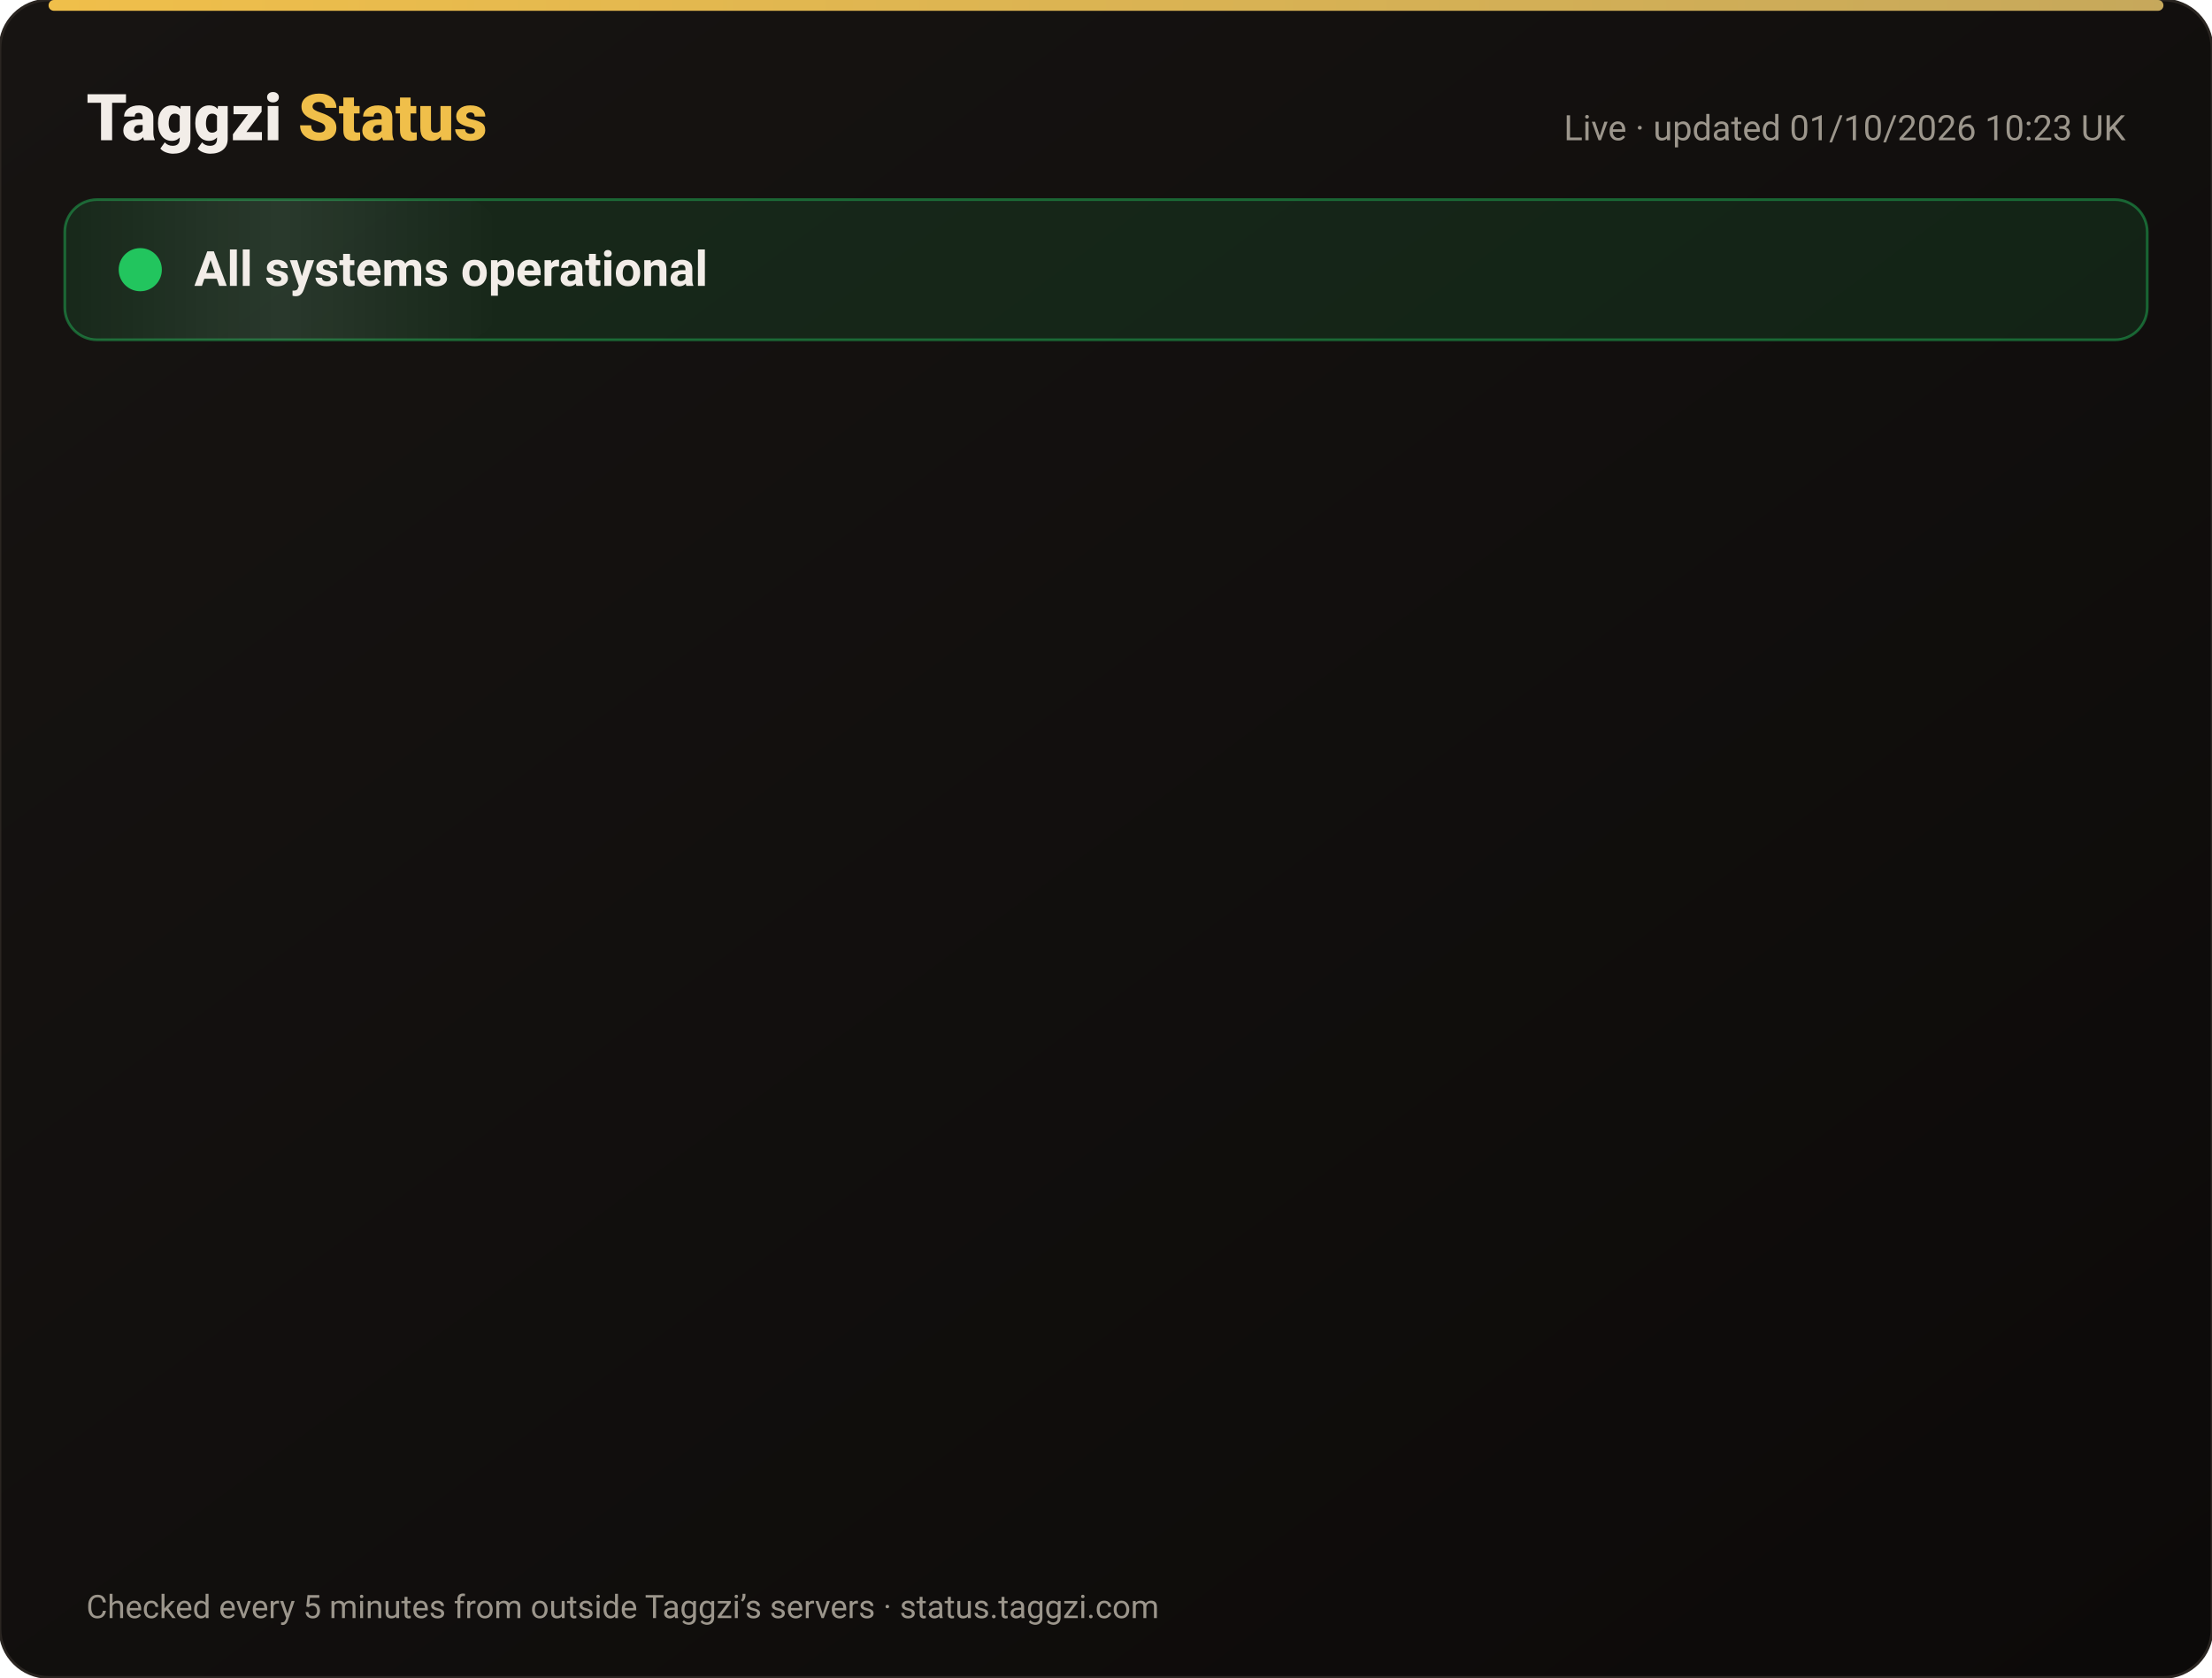
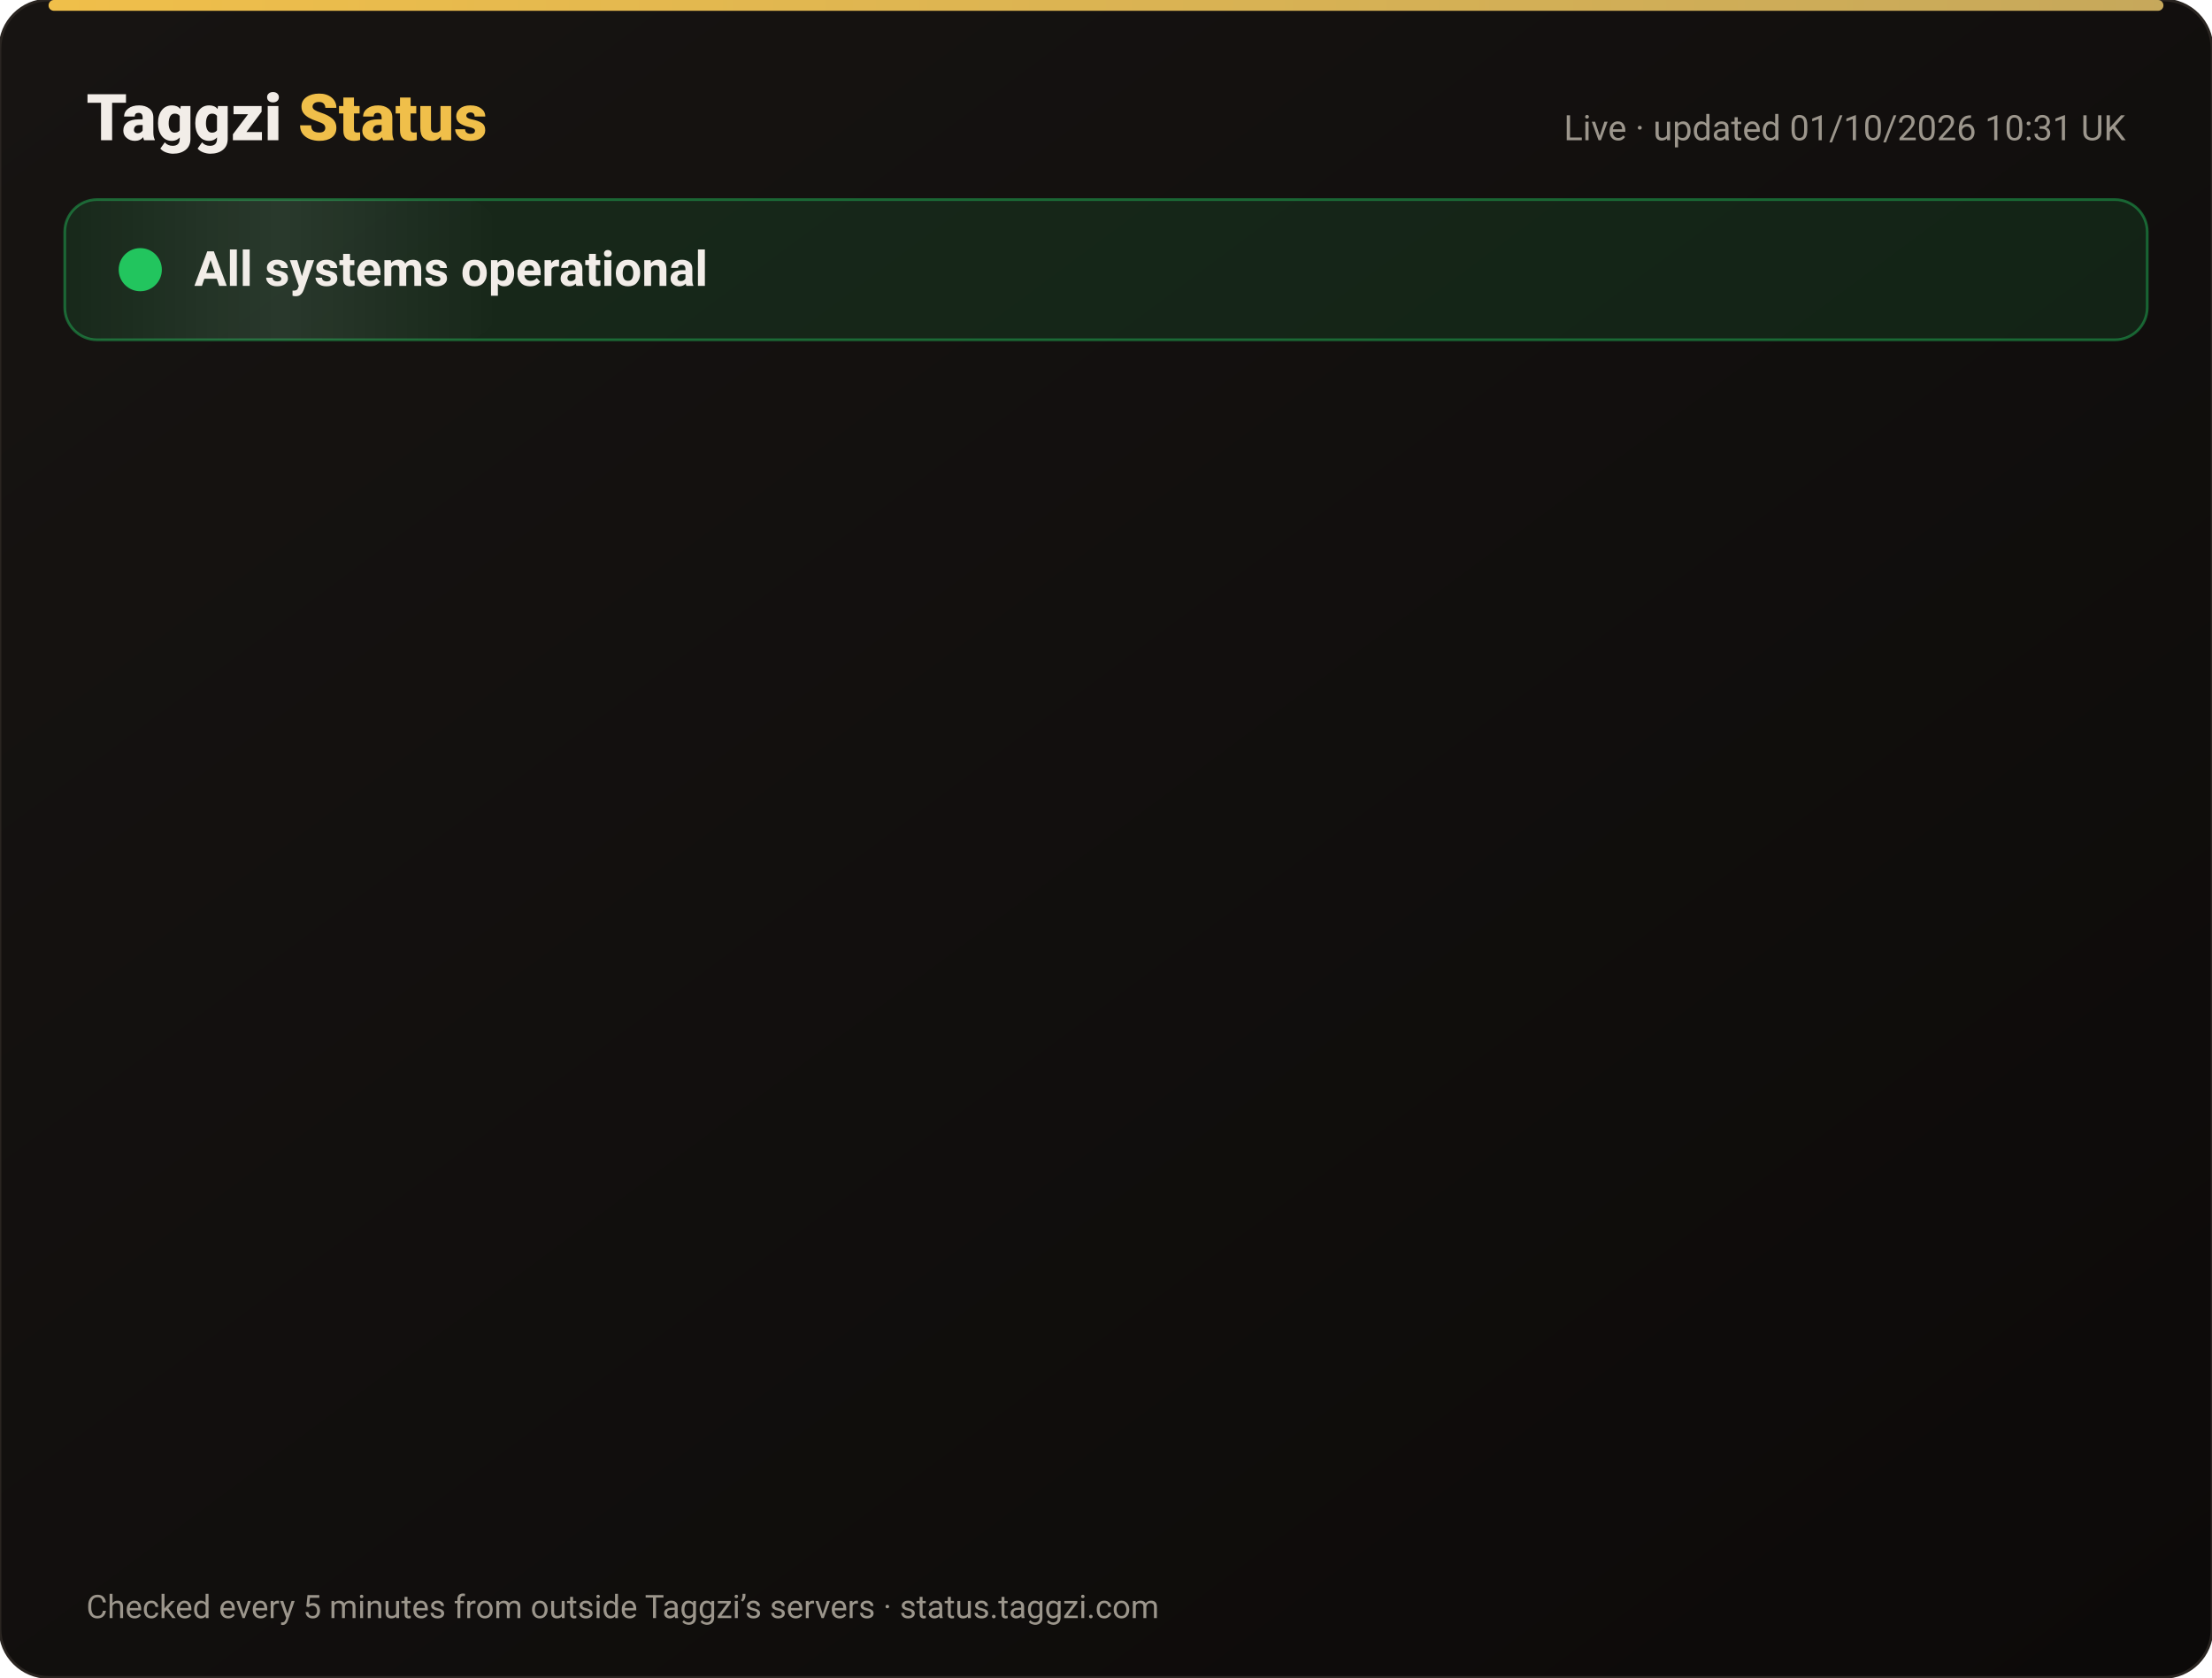
<svg xmlns="http://www.w3.org/2000/svg" width="820" height="622" viewBox="0 0 820 622" font-family="-apple-system,Segoe UI,Roboto,Helvetica,Arial,sans-serif">
  <defs>
    <linearGradient id="bg" x1="0" y1="0" x2="1" y2="1">
      <stop offset="0" stop-color="#171412" />
      <stop offset="1" stop-color="#0C0A09" />
    </linearGradient>
    <linearGradient id="gold" x1="0" x2="1">
      <stop offset="0" stop-color="#F0BF4A" />
      <stop offset="1" stop-color="#c6a85b" />
    </linearGradient>
    <linearGradient id="shine" x1="0" x2="1">
      <stop offset="0" stop-color="#fff" stop-opacity="0" />
      <stop offset=".5" stop-color="#fff" stop-opacity=".08" />
      <stop offset="1" stop-color="#fff" stop-opacity="0" />
    </linearGradient>
  </defs>
  <rect width="820" height="622" rx="18" fill="url(#bg)" stroke="#2a2521" />
  <rect x="18" y="0" width="784" height="4" rx="2" fill="url(#gold)" />
  <text x="32" y="52" font-size="24" font-weight="800" fill="#F2EDE8">Taggzi <tspan fill="#F0BF4A">Status</tspan>
  </text>
-   <text x="788" y="52" font-size="13" fill="#9C968C" text-anchor="end">Live · updated 01/10/2026 10:23 UK</text>
+   <text x="788" y="52" font-size="13" fill="#9C968C" text-anchor="end">Live · updated 01/10/2026 10:31 UK</text>
  <rect x="24" y="74" width="772" height="52" rx="12" fill="#22c55e" fill-opacity=".12" stroke="#22c55e" stroke-opacity=".45" />
  <rect x="24" y="74" width="160" height="52" rx="12" fill="url(#shine)">
    <animate attributeName="x" from="-160" to="820" dur="4s" repeatCount="indefinite" />
  </rect>
  <circle cx="52" cy="100" r="7" fill="#22c55e" />
  <circle cx="52" cy="100" r="7" fill="none" stroke="#22c55e" stroke-width="2">
    <animate attributeName="r" values="7;15;7" dur="2s" repeatCount="indefinite" />
    <animate attributeName="opacity" values=".9;0;.9" dur="2s" repeatCount="indefinite" />
  </circle>
  <text x="72" y="106" font-size="18" font-weight="700" fill="#F2EDE8">All systems operational</text>
  <g opacity="0">
    <animate attributeName="opacity" from="0" to="1" begin="0.00s" dur=".6s" fill="freeze" />
    <line x1="32" y1="188" x2="788" y2="188" stroke="#2a2521" />
    <circle cx="44" cy="166" r="6" fill="#22c55e">
      <animate attributeName="opacity" values="1;.45;1" dur="2.4s" begin="0.00s" repeatCount="indefinite" />
    </circle>
    <text x="62" y="171" font-size="15" font-weight="650" fill="#F2EDE8">Website</text>
    <text x="630" y="171" font-size="13" fill="#9C968C" text-anchor="end">100.00% uptime</text>
    <rect x="648" y="154" width="140" height="24" rx="12" fill="#22c55e" fill-opacity=".14" stroke="#22c55e" stroke-opacity=".5" />
    <text x="718" y="171" font-size="12" font-weight="700" fill="#22c55e" text-anchor="middle">Operational</text>
  </g>
  <g opacity="0">
    <animate attributeName="opacity" from="0" to="1" begin="0.15s" dur=".6s" fill="freeze" />
    <line x1="32" y1="234" x2="788" y2="234" stroke="#2a2521" />
    <circle cx="44" cy="212" r="6" fill="#22c55e">
      <animate attributeName="opacity" values="1;.45;1" dur="2.4s" begin="0.15s" repeatCount="indefinite" />
    </circle>
    <text x="62" y="217" font-size="15" font-weight="650" fill="#F2EDE8">Tag scans</text>
    <text x="630" y="217" font-size="13" fill="#9C968C" text-anchor="end">100.00% uptime</text>
    <rect x="648" y="200" width="140" height="24" rx="12" fill="#22c55e" fill-opacity=".14" stroke="#22c55e" stroke-opacity=".5" />
    <text x="718" y="217" font-size="12" font-weight="700" fill="#22c55e" text-anchor="middle">Operational</text>
  </g>
  <g opacity="0">
    <animate attributeName="opacity" from="0" to="1" begin="0.30s" dur=".6s" fill="freeze" />
    <line x1="32" y1="280" x2="788" y2="280" stroke="#2a2521" />
    <circle cx="44" cy="258" r="6" fill="#22c55e">
      <animate attributeName="opacity" values="1;.45;1" dur="2.4s" begin="0.30s" repeatCount="indefinite" />
    </circle>
    <text x="62" y="263" font-size="15" font-weight="650" fill="#F2EDE8">Manual tag lookup</text>
    <text x="630" y="263" font-size="13" fill="#9C968C" text-anchor="end">100.00% uptime</text>
    <rect x="648" y="246" width="140" height="24" rx="12" fill="#22c55e" fill-opacity=".14" stroke="#22c55e" stroke-opacity=".5" />
    <text x="718" y="263" font-size="12" font-weight="700" fill="#22c55e" text-anchor="middle">Operational</text>
  </g>
  <g opacity="0">
    <animate attributeName="opacity" from="0" to="1" begin="0.45s" dur=".6s" fill="freeze" />
    <line x1="32" y1="326" x2="788" y2="326" stroke="#2a2521" />
    <circle cx="44" cy="304" r="6" fill="#22c55e">
      <animate attributeName="opacity" values="1;.45;1" dur="2.4s" begin="0.45s" repeatCount="indefinite" />
    </circle>
    <text x="62" y="309" font-size="15" font-weight="650" fill="#F2EDE8">App &amp; login</text>
    <text x="630" y="309" font-size="13" fill="#9C968C" text-anchor="end">100.00% uptime</text>
    <rect x="648" y="292" width="140" height="24" rx="12" fill="#22c55e" fill-opacity=".14" stroke="#22c55e" stroke-opacity=".5" />
    <text x="718" y="309" font-size="12" font-weight="700" fill="#22c55e" text-anchor="middle">Operational</text>
  </g>
  <g opacity="0">
    <animate attributeName="opacity" from="0" to="1" begin="0.60s" dur=".6s" fill="freeze" />
    <line x1="32" y1="372" x2="788" y2="372" stroke="#2a2521" />
    <circle cx="44" cy="350" r="6" fill="#22c55e">
      <animate attributeName="opacity" values="1;.45;1" dur="2.4s" begin="0.60s" repeatCount="indefinite" />
    </circle>
    <text x="62" y="355" font-size="15" font-weight="650" fill="#F2EDE8">Community alerts</text>
    <text x="630" y="355" font-size="13" fill="#9C968C" text-anchor="end">100.00% uptime</text>
    <rect x="648" y="338" width="140" height="24" rx="12" fill="#22c55e" fill-opacity=".14" stroke="#22c55e" stroke-opacity=".5" />
    <text x="718" y="355" font-size="12" font-weight="700" fill="#22c55e" text-anchor="middle">Operational</text>
  </g>
  <g opacity="0">
    <animate attributeName="opacity" from="0" to="1" begin="0.75s" dur=".6s" fill="freeze" />
    <line x1="32" y1="418" x2="788" y2="418" stroke="#2a2521" />
    <circle cx="44" cy="396" r="6" fill="#22c55e">
      <animate attributeName="opacity" values="1;.45;1" dur="2.4s" begin="0.75s" repeatCount="indefinite" />
    </circle>
    <text x="62" y="401" font-size="15" font-weight="650" fill="#F2EDE8">Private calling</text>
    <text x="630" y="401" font-size="13" fill="#9C968C" text-anchor="end">100.00% uptime</text>
    <rect x="648" y="384" width="140" height="24" rx="12" fill="#22c55e" fill-opacity=".14" stroke="#22c55e" stroke-opacity=".5" />
    <text x="718" y="401" font-size="12" font-weight="700" fill="#22c55e" text-anchor="middle">Operational</text>
  </g>
  <g opacity="0">
    <animate attributeName="opacity" from="0" to="1" begin="0.90s" dur=".6s" fill="freeze" />
    <line x1="32" y1="464" x2="788" y2="464" stroke="#2a2521" />
    <circle cx="44" cy="442" r="6" fill="#22c55e">
      <animate attributeName="opacity" values="1;.45;1" dur="2.4s" begin="0.90s" repeatCount="indefinite" />
    </circle>
    <text x="62" y="447" font-size="15" font-weight="650" fill="#F2EDE8">Payments</text>
    <text x="630" y="447" font-size="13" fill="#9C968C" text-anchor="end">100.00% uptime</text>
    <rect x="648" y="430" width="140" height="24" rx="12" fill="#22c55e" fill-opacity=".14" stroke="#22c55e" stroke-opacity=".5" />
    <text x="718" y="447" font-size="12" font-weight="700" fill="#22c55e" text-anchor="middle">Operational</text>
  </g>
  <g opacity="0">
    <animate attributeName="opacity" from="0" to="1" begin="1.05s" dur=".6s" fill="freeze" />
    <line x1="32" y1="510" x2="788" y2="510" stroke="#2a2521" />
    <circle cx="44" cy="488" r="6" fill="#22c55e">
      <animate attributeName="opacity" values="1;.45;1" dur="2.4s" begin="1.05s" repeatCount="indefinite" />
    </circle>
    <text x="62" y="493" font-size="15" font-weight="650" fill="#F2EDE8">Email &amp; support</text>
    <text x="630" y="493" font-size="13" fill="#9C968C" text-anchor="end">100.00% uptime</text>
    <rect x="648" y="476" width="140" height="24" rx="12" fill="#22c55e" fill-opacity=".14" stroke="#22c55e" stroke-opacity=".5" />
    <text x="718" y="493" font-size="12" font-weight="700" fill="#22c55e" text-anchor="middle">Operational</text>
  </g>
  <g opacity="0">
    <animate attributeName="opacity" from="0" to="1" begin="1.20s" dur=".6s" fill="freeze" />
    <line x1="32" y1="556" x2="788" y2="556" stroke="#2a2521" />
    <circle cx="44" cy="534" r="6" fill="#22c55e">
      <animate attributeName="opacity" values="1;.45;1" dur="2.4s" begin="1.20s" repeatCount="indefinite" />
    </circle>
    <text x="62" y="539" font-size="15" font-weight="650" fill="#F2EDE8">Secure connection (SSL)</text>
    <text x="630" y="539" font-size="13" fill="#9C968C" text-anchor="end">100.00% uptime</text>
    <rect x="648" y="522" width="140" height="24" rx="12" fill="#22c55e" fill-opacity=".14" stroke="#22c55e" stroke-opacity=".5" />
    <text x="718" y="539" font-size="12" font-weight="700" fill="#22c55e" text-anchor="middle">Operational</text>
  </g>
  <text x="32" y="600" font-size="12" fill="#9C968C">Checked every 5 minutes from outside Taggzi’s servers · status.taggzi.com</text>
</svg>
